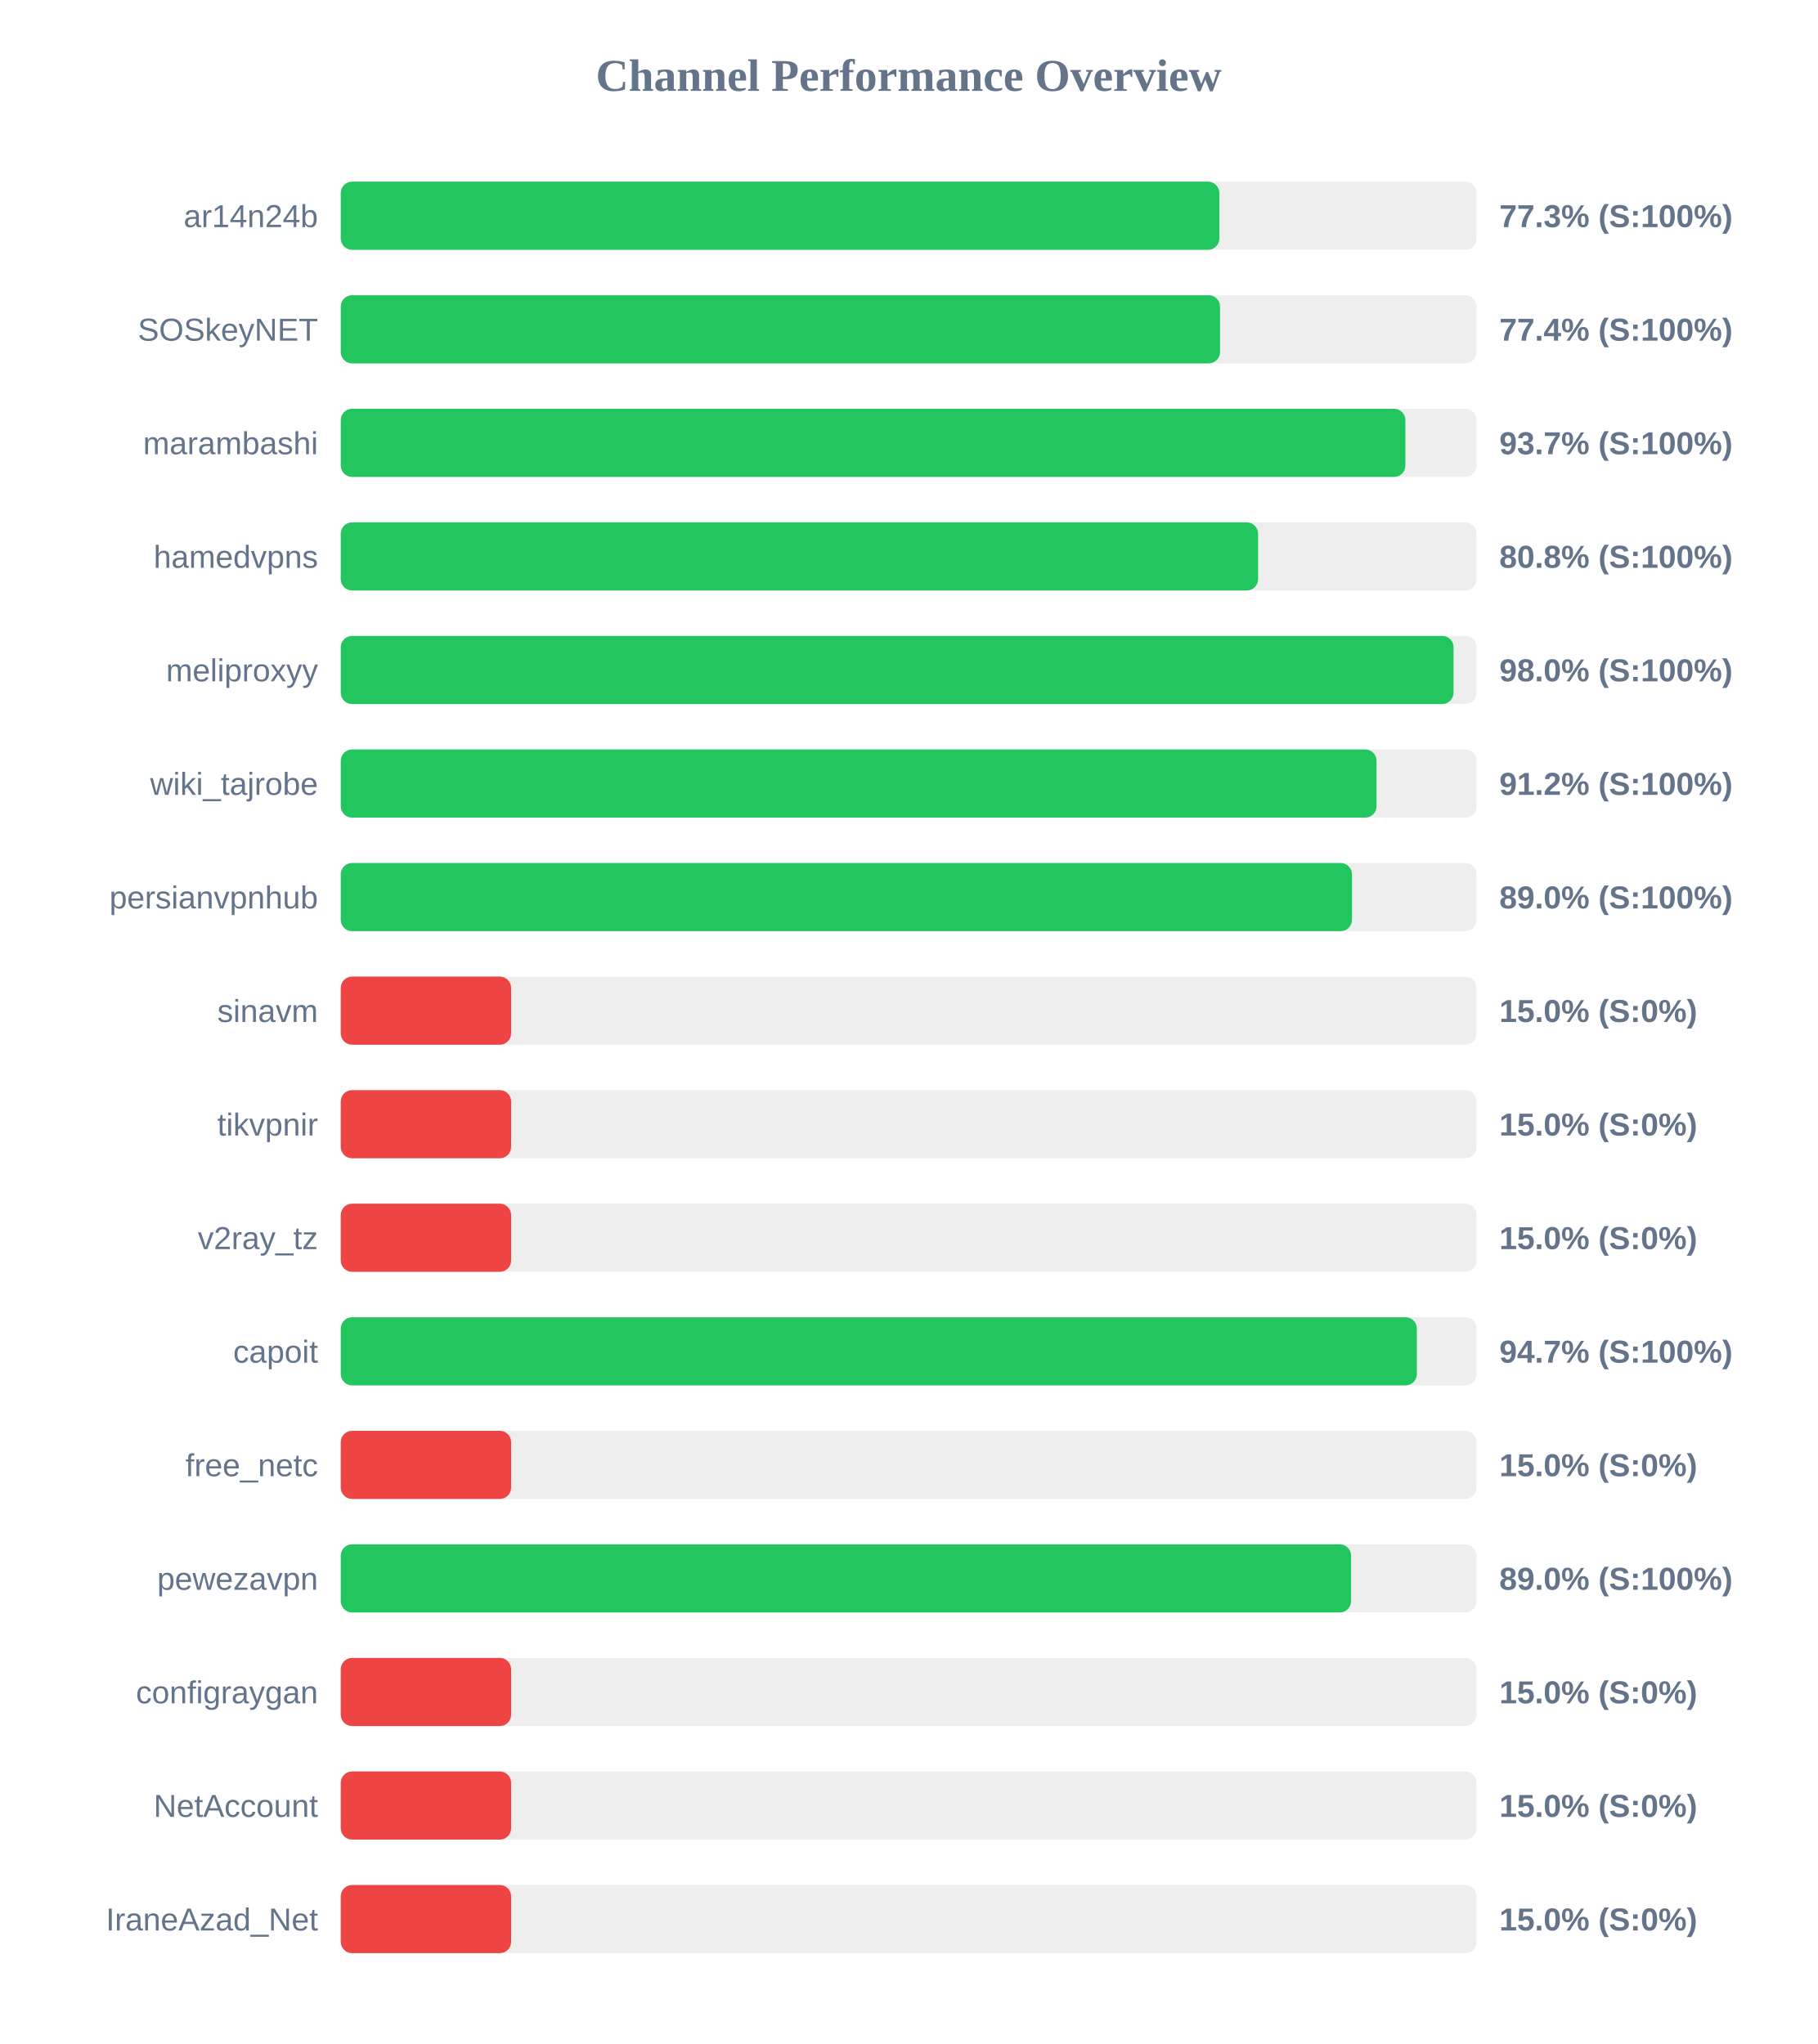
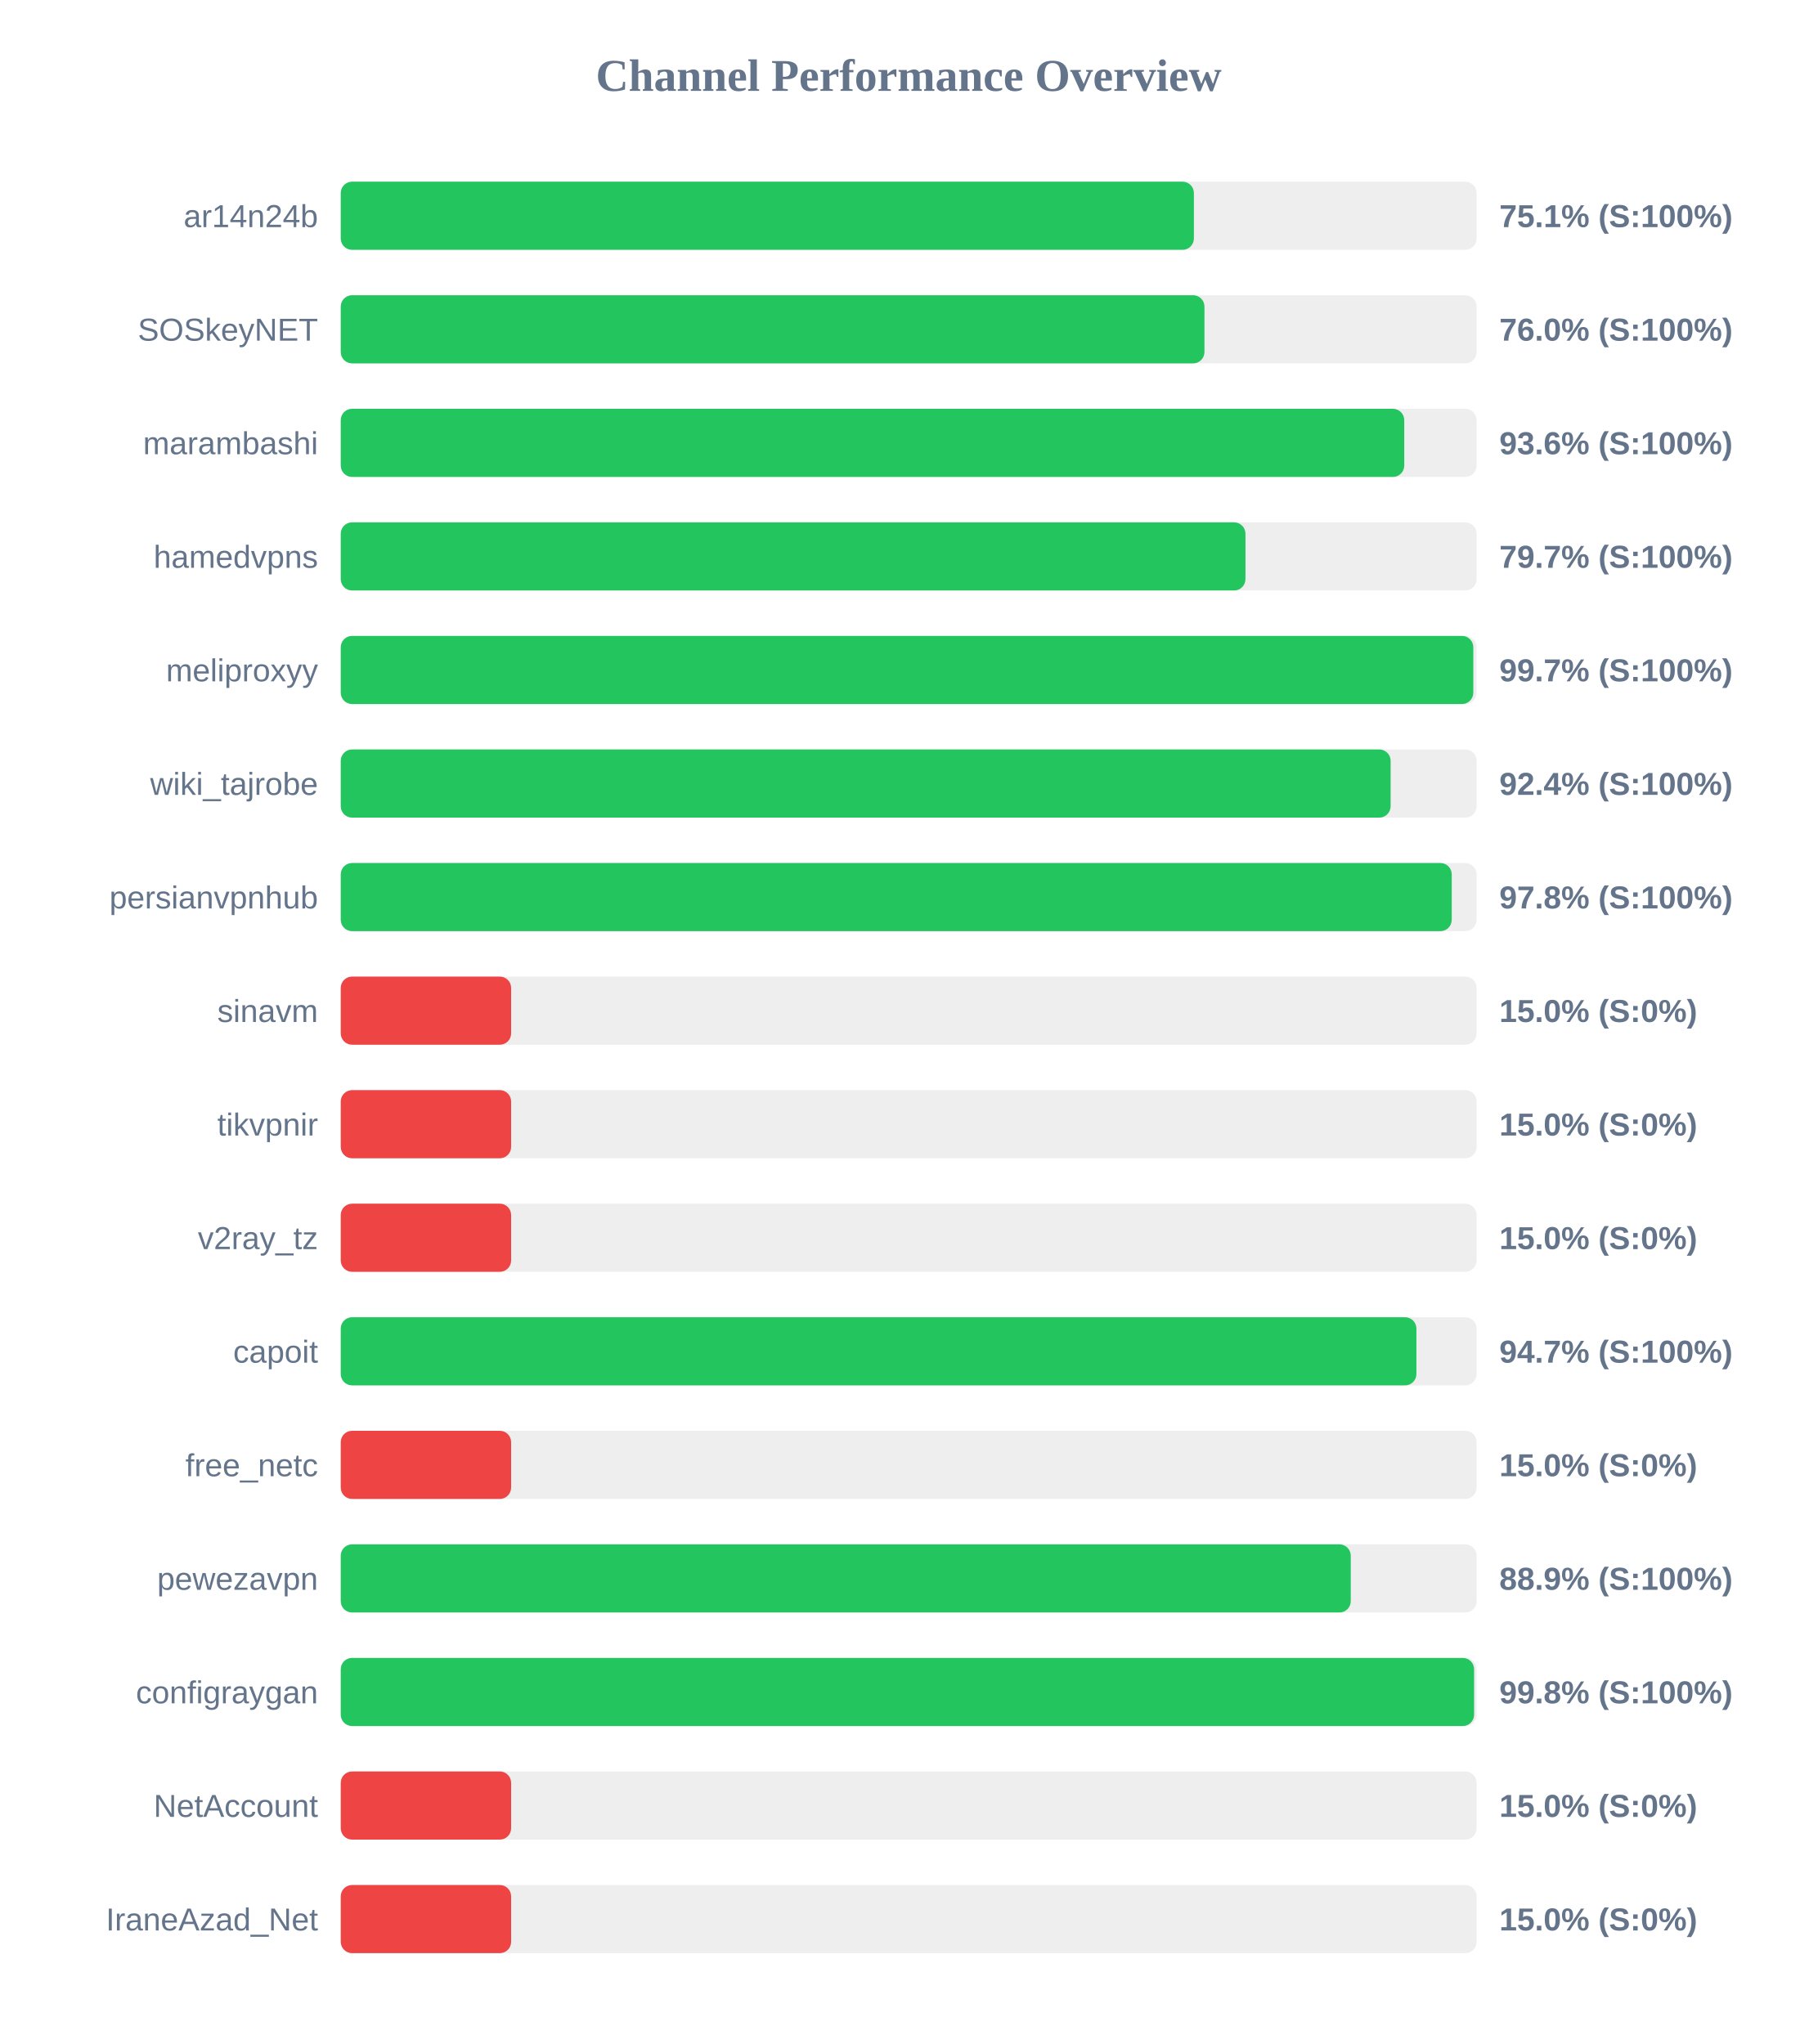
<svg xmlns="http://www.w3.org/2000/svg" width="800" height="900" version="1.1">
  <style>
        .row { font: 14px Arial; fill: #64748b; }
        .score { font: bold 14px Arial; fill: #64748b; }
    </style>
  <text x="400" y="40" text-anchor="middle" font-size="20px" font-weight="bold" fill="#64748b">Channel Performance Overview</text>
  <rect x="150" y="80" width="500" height="30" fill="#eee" rx="5" />
-   <rect x="150" y="80" width="386.75" height="30" fill="#22c55e" rx="5" />
+   <rect x="150" y="80" width="375.55" height="30" fill="#22c55e" rx="5" />
  <text x="140" y="100" text-anchor="end" class="row">ar14n24b</text>
-   <text x="660" y="100" text-anchor="start" class="score">77.3% (S:100%)</text>
+   <text x="660" y="100" text-anchor="start" class="score">75.1% (S:100%)</text>
  <rect x="150" y="130" width="500" height="30" fill="#eee" rx="5" />
-   <rect x="150" y="130" width="387.05" height="30" fill="#22c55e" rx="5" />
+   <rect x="150" y="130" width="380.2" height="30" fill="#22c55e" rx="5" />
  <text x="140" y="150" text-anchor="end" class="row">SOSkeyNET</text>
-   <text x="660" y="150" text-anchor="start" class="score">77.4% (S:100%)</text>
+   <text x="660" y="150" text-anchor="start" class="score">76.0% (S:100%)</text>
  <rect x="150" y="180" width="500" height="30" fill="#eee" rx="5" />
-   <rect x="150" y="180" width="468.65" height="30" fill="#22c55e" rx="5" />
+   <rect x="150" y="180" width="468.15" height="30" fill="#22c55e" rx="5" />
  <text x="140" y="200" text-anchor="end" class="row">marambashi</text>
-   <text x="660" y="200" text-anchor="start" class="score">93.7% (S:100%)</text>
+   <text x="660" y="200" text-anchor="start" class="score">93.6% (S:100%)</text>
  <rect x="150" y="230" width="500" height="30" fill="#eee" rx="5" />
-   <rect x="150" y="230" width="403.8" height="30" fill="#22c55e" rx="5" />
+   <rect x="150" y="230" width="398.25" height="30" fill="#22c55e" rx="5" />
  <text x="140" y="250" text-anchor="end" class="row">hamedvpns</text>
-   <text x="660" y="250" text-anchor="start" class="score">80.8% (S:100%)</text>
+   <text x="660" y="250" text-anchor="start" class="score">79.7% (S:100%)</text>
  <rect x="150" y="280" width="500" height="30" fill="#eee" rx="5" />
-   <rect x="150" y="280" width="489.85" height="30" fill="#22c55e" rx="5" />
+   <rect x="150" y="280" width="498.55" height="30" fill="#22c55e" rx="5" />
  <text x="140" y="300" text-anchor="end" class="row">meliproxyy</text>
-   <text x="660" y="300" text-anchor="start" class="score">98.0% (S:100%)</text>
+   <text x="660" y="300" text-anchor="start" class="score">99.7% (S:100%)</text>
  <rect x="150" y="330" width="500" height="30" fill="#eee" rx="5" />
-   <rect x="150" y="330" width="455.95" height="30" fill="#22c55e" rx="5" />
+   <rect x="150" y="330" width="462.15" height="30" fill="#22c55e" rx="5" />
  <text x="140" y="350" text-anchor="end" class="row">wiki_tajrobe</text>
-   <text x="660" y="350" text-anchor="start" class="score">91.2% (S:100%)</text>
+   <text x="660" y="350" text-anchor="start" class="score">92.4% (S:100%)</text>
  <rect x="150" y="380" width="500" height="30" fill="#eee" rx="5" />
-   <rect x="150" y="380" width="445.15" height="30" fill="#22c55e" rx="5" />
+   <rect x="150" y="380" width="489.05" height="30" fill="#22c55e" rx="5" />
  <text x="140" y="400" text-anchor="end" class="row">persianvpnhub</text>
-   <text x="660" y="400" text-anchor="start" class="score">89.0% (S:100%)</text>
+   <text x="660" y="400" text-anchor="start" class="score">97.8% (S:100%)</text>
  <rect x="150" y="430" width="500" height="30" fill="#eee" rx="5" />
  <rect x="150" y="430" width="75.0" height="30" fill="#ef4444" rx="5" />
  <text x="140" y="450" text-anchor="end" class="row">sinavm</text>
  <text x="660" y="450" text-anchor="start" class="score">15.0% (S:0%)</text>
  <rect x="150" y="480" width="500" height="30" fill="#eee" rx="5" />
  <rect x="150" y="480" width="75.0" height="30" fill="#ef4444" rx="5" />
  <text x="140" y="500" text-anchor="end" class="row">tikvpnir</text>
  <text x="660" y="500" text-anchor="start" class="score">15.0% (S:0%)</text>
  <rect x="150" y="530" width="500" height="30" fill="#eee" rx="5" />
  <rect x="150" y="530" width="75.0" height="30" fill="#ef4444" rx="5" />
  <text x="140" y="550" text-anchor="end" class="row">v2ray_tz</text>
  <text x="660" y="550" text-anchor="start" class="score">15.0% (S:0%)</text>
  <rect x="150" y="580" width="500" height="30" fill="#eee" rx="5" />
-   <rect x="150" y="580" width="473.7" height="30" fill="#22c55e" rx="5" />
+   <rect x="150" y="580" width="473.5" height="30" fill="#22c55e" rx="5" />
  <text x="140" y="600" text-anchor="end" class="row">capoit</text>
  <text x="660" y="600" text-anchor="start" class="score">94.7% (S:100%)</text>
  <rect x="150" y="630" width="500" height="30" fill="#eee" rx="5" />
  <rect x="150" y="630" width="75.0" height="30" fill="#ef4444" rx="5" />
  <text x="140" y="650" text-anchor="end" class="row">free_netc</text>
  <text x="660" y="650" text-anchor="start" class="score">15.0% (S:0%)</text>
  <rect x="150" y="680" width="500" height="30" fill="#eee" rx="5" />
-   <rect x="150" y="680" width="444.75" height="30" fill="#22c55e" rx="5" />
+   <rect x="150" y="680" width="444.6" height="30" fill="#22c55e" rx="5" />
  <text x="140" y="700" text-anchor="end" class="row">pewezavpn</text>
-   <text x="660" y="700" text-anchor="start" class="score">89.0% (S:100%)</text>
+   <text x="660" y="700" text-anchor="start" class="score">88.9% (S:100%)</text>
  <rect x="150" y="730" width="500" height="30" fill="#eee" rx="5" />
-   <rect x="150" y="730" width="75.0" height="30" fill="#ef4444" rx="5" />
+   <rect x="150" y="730" width="498.9" height="30" fill="#22c55e" rx="5" />
  <text x="140" y="750" text-anchor="end" class="row">configraygan</text>
-   <text x="660" y="750" text-anchor="start" class="score">15.0% (S:0%)</text>
+   <text x="660" y="750" text-anchor="start" class="score">99.8% (S:100%)</text>
  <rect x="150" y="780" width="500" height="30" fill="#eee" rx="5" />
  <rect x="150" y="780" width="75.0" height="30" fill="#ef4444" rx="5" />
  <text x="140" y="800" text-anchor="end" class="row">NetAccount</text>
  <text x="660" y="800" text-anchor="start" class="score">15.0% (S:0%)</text>
  <rect x="150" y="830" width="500" height="30" fill="#eee" rx="5" />
  <rect x="150" y="830" width="75.0" height="30" fill="#ef4444" rx="5" />
  <text x="140" y="850" text-anchor="end" class="row">IraneAzad_Net</text>
  <text x="660" y="850" text-anchor="start" class="score">15.0% (S:0%)</text>
</svg>
